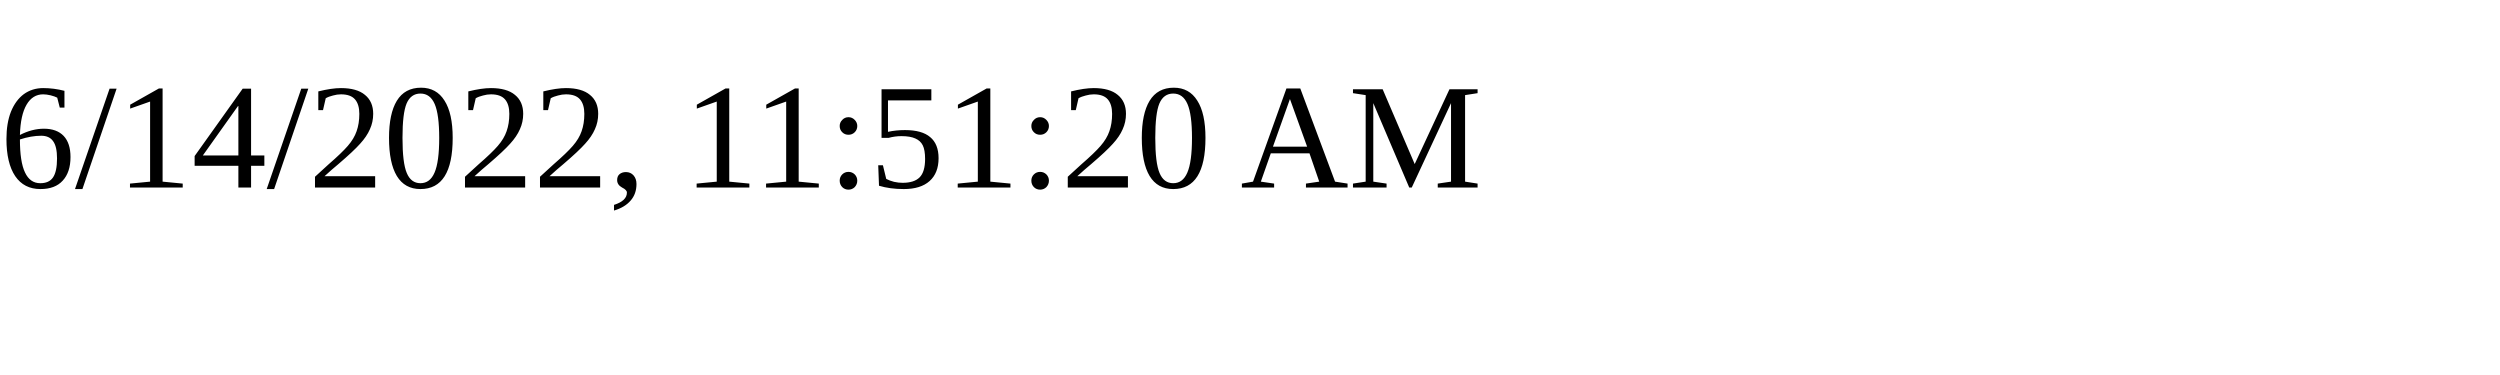
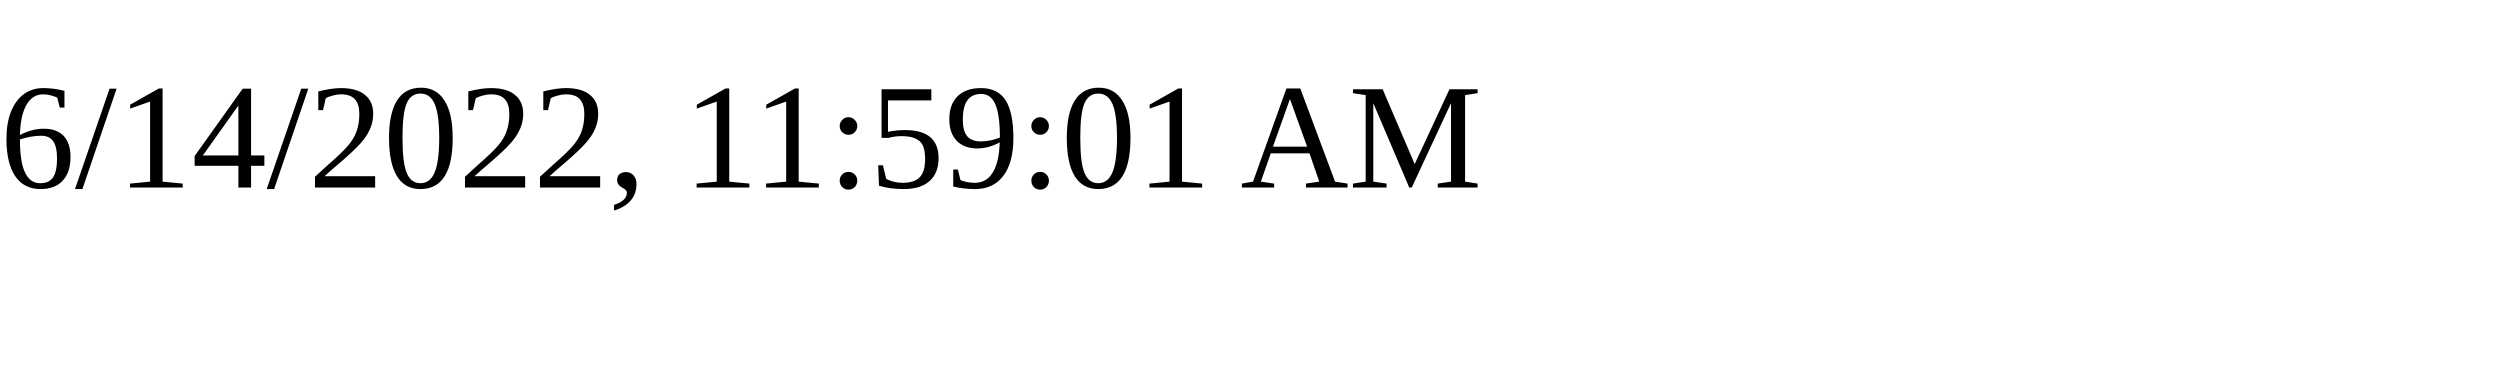
<svg xmlns="http://www.w3.org/2000/svg" height="30" width="200">
-   <text x="0" y="15">6/14/2022, 11:51:20 AM</text>
+   <text x="0" y="15">6/14/2022, 11:59:01 AM</text>
</svg>
